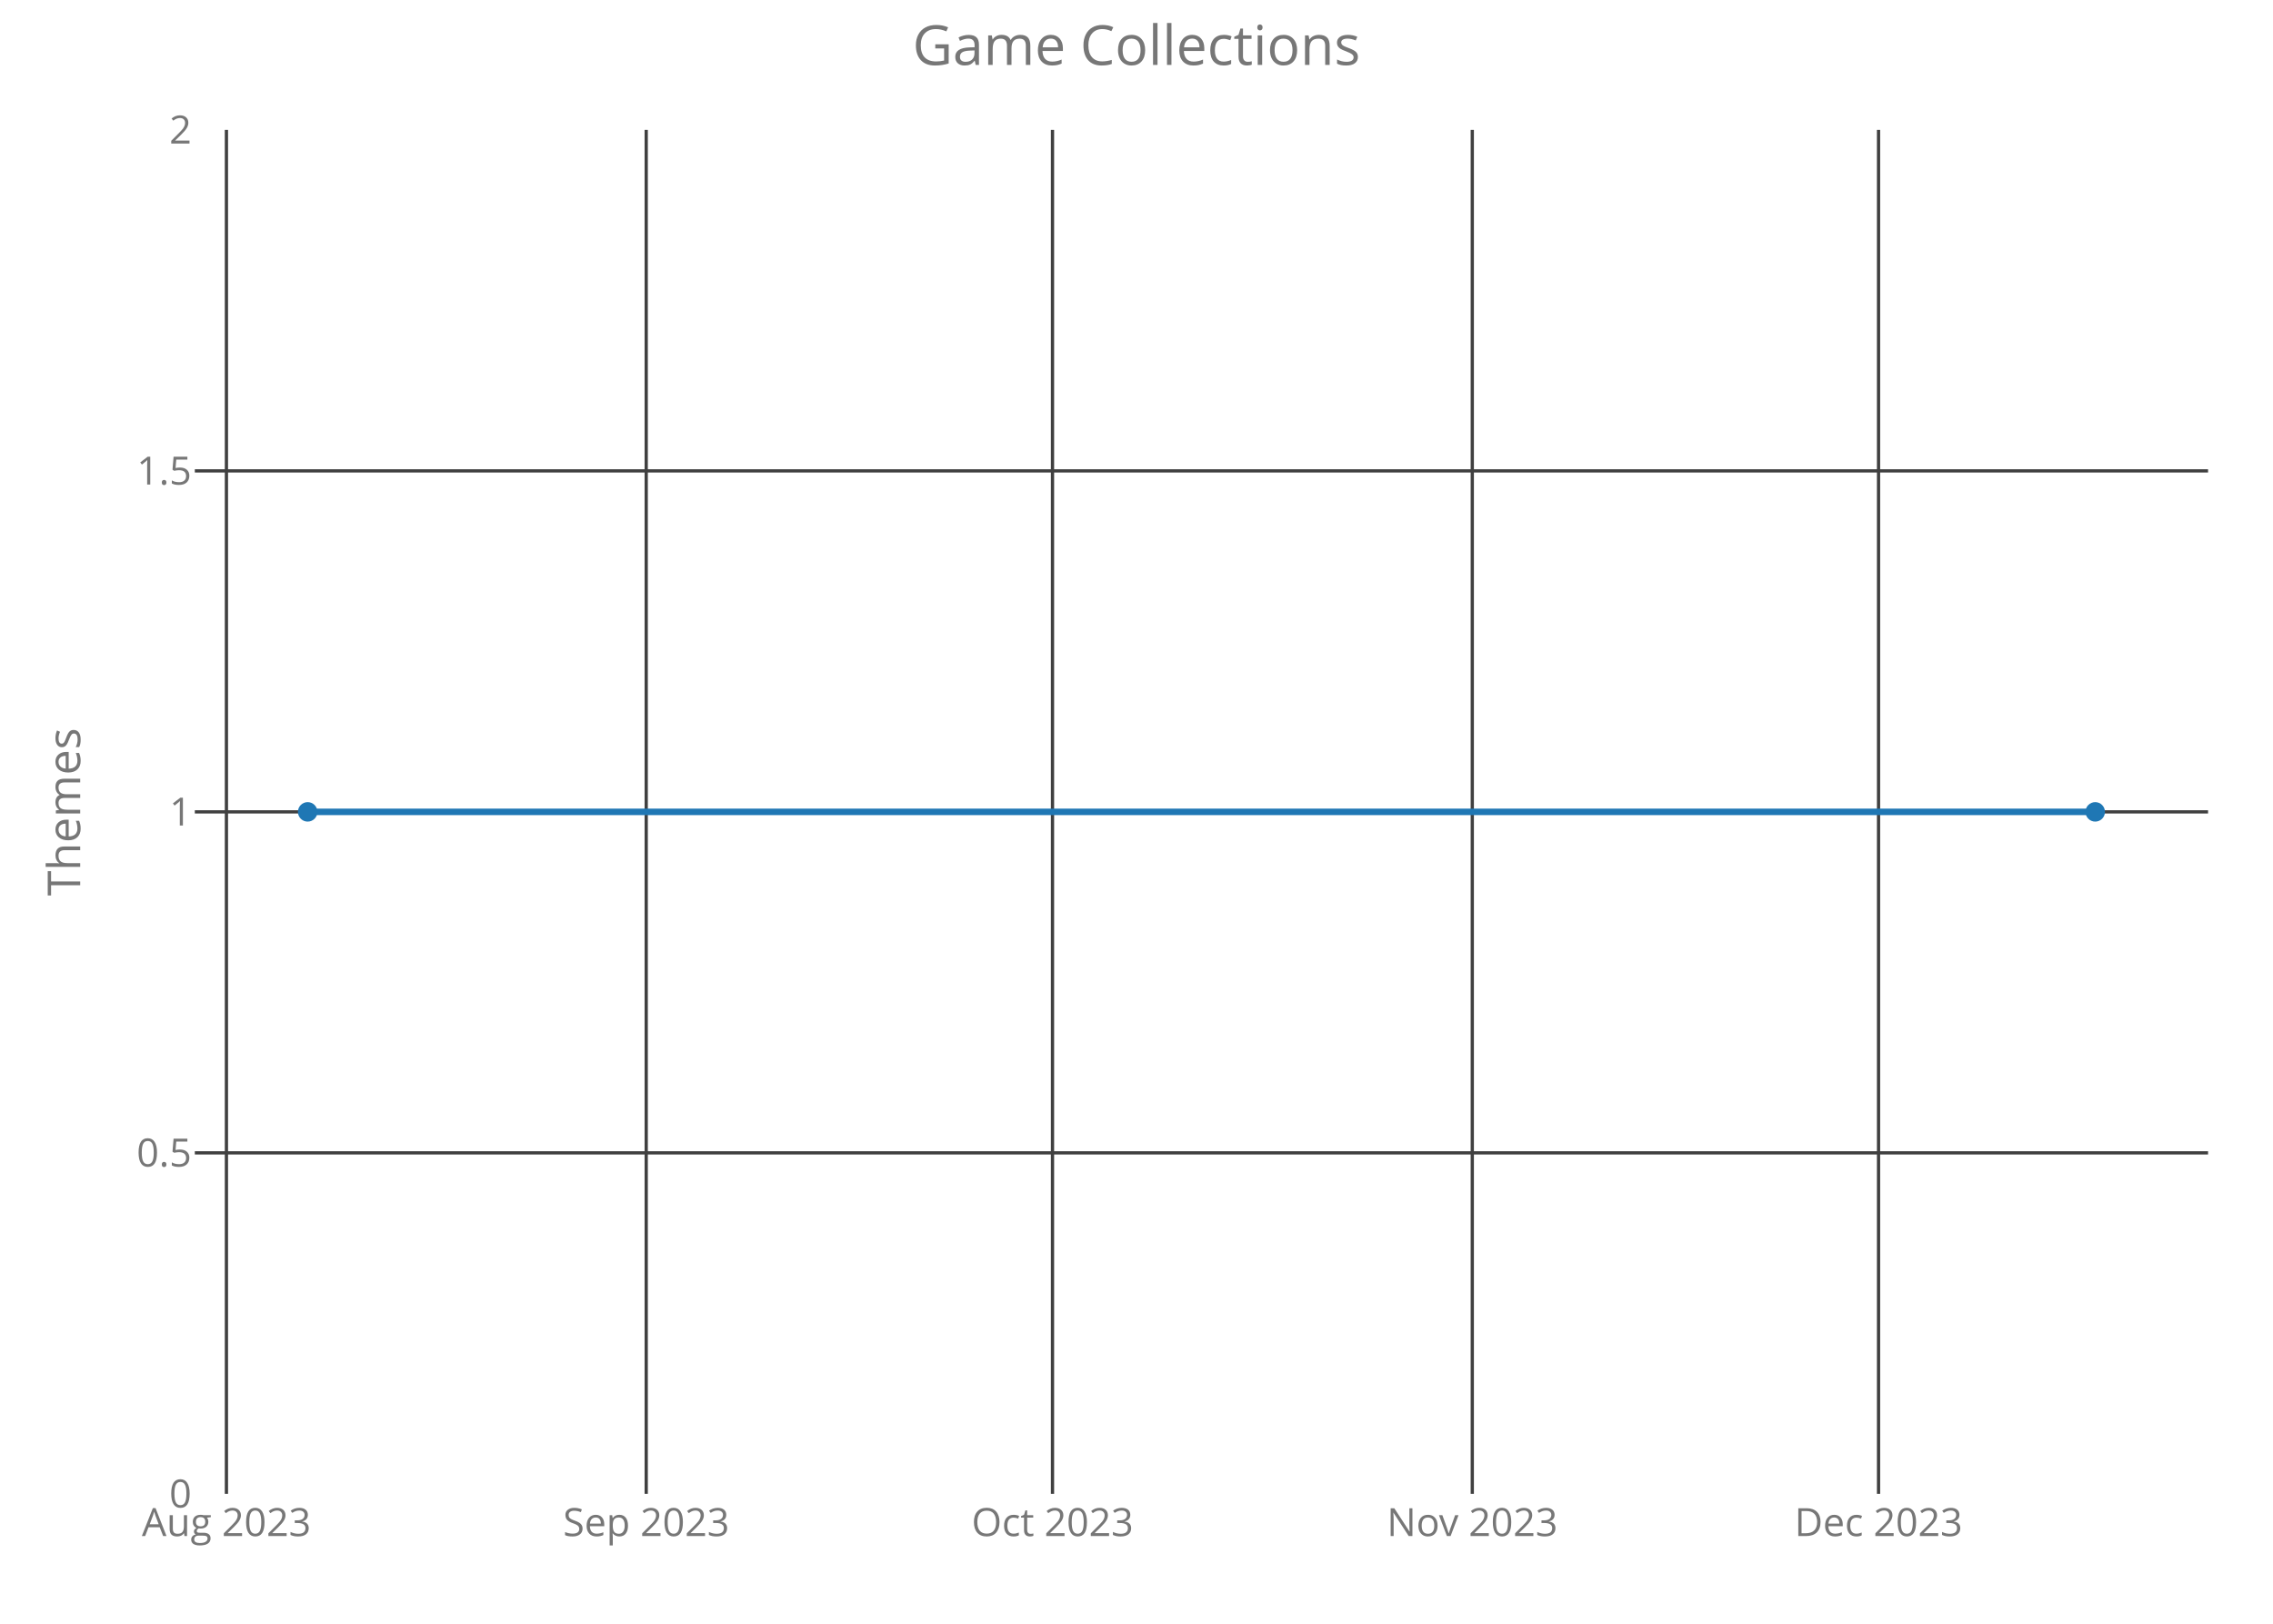
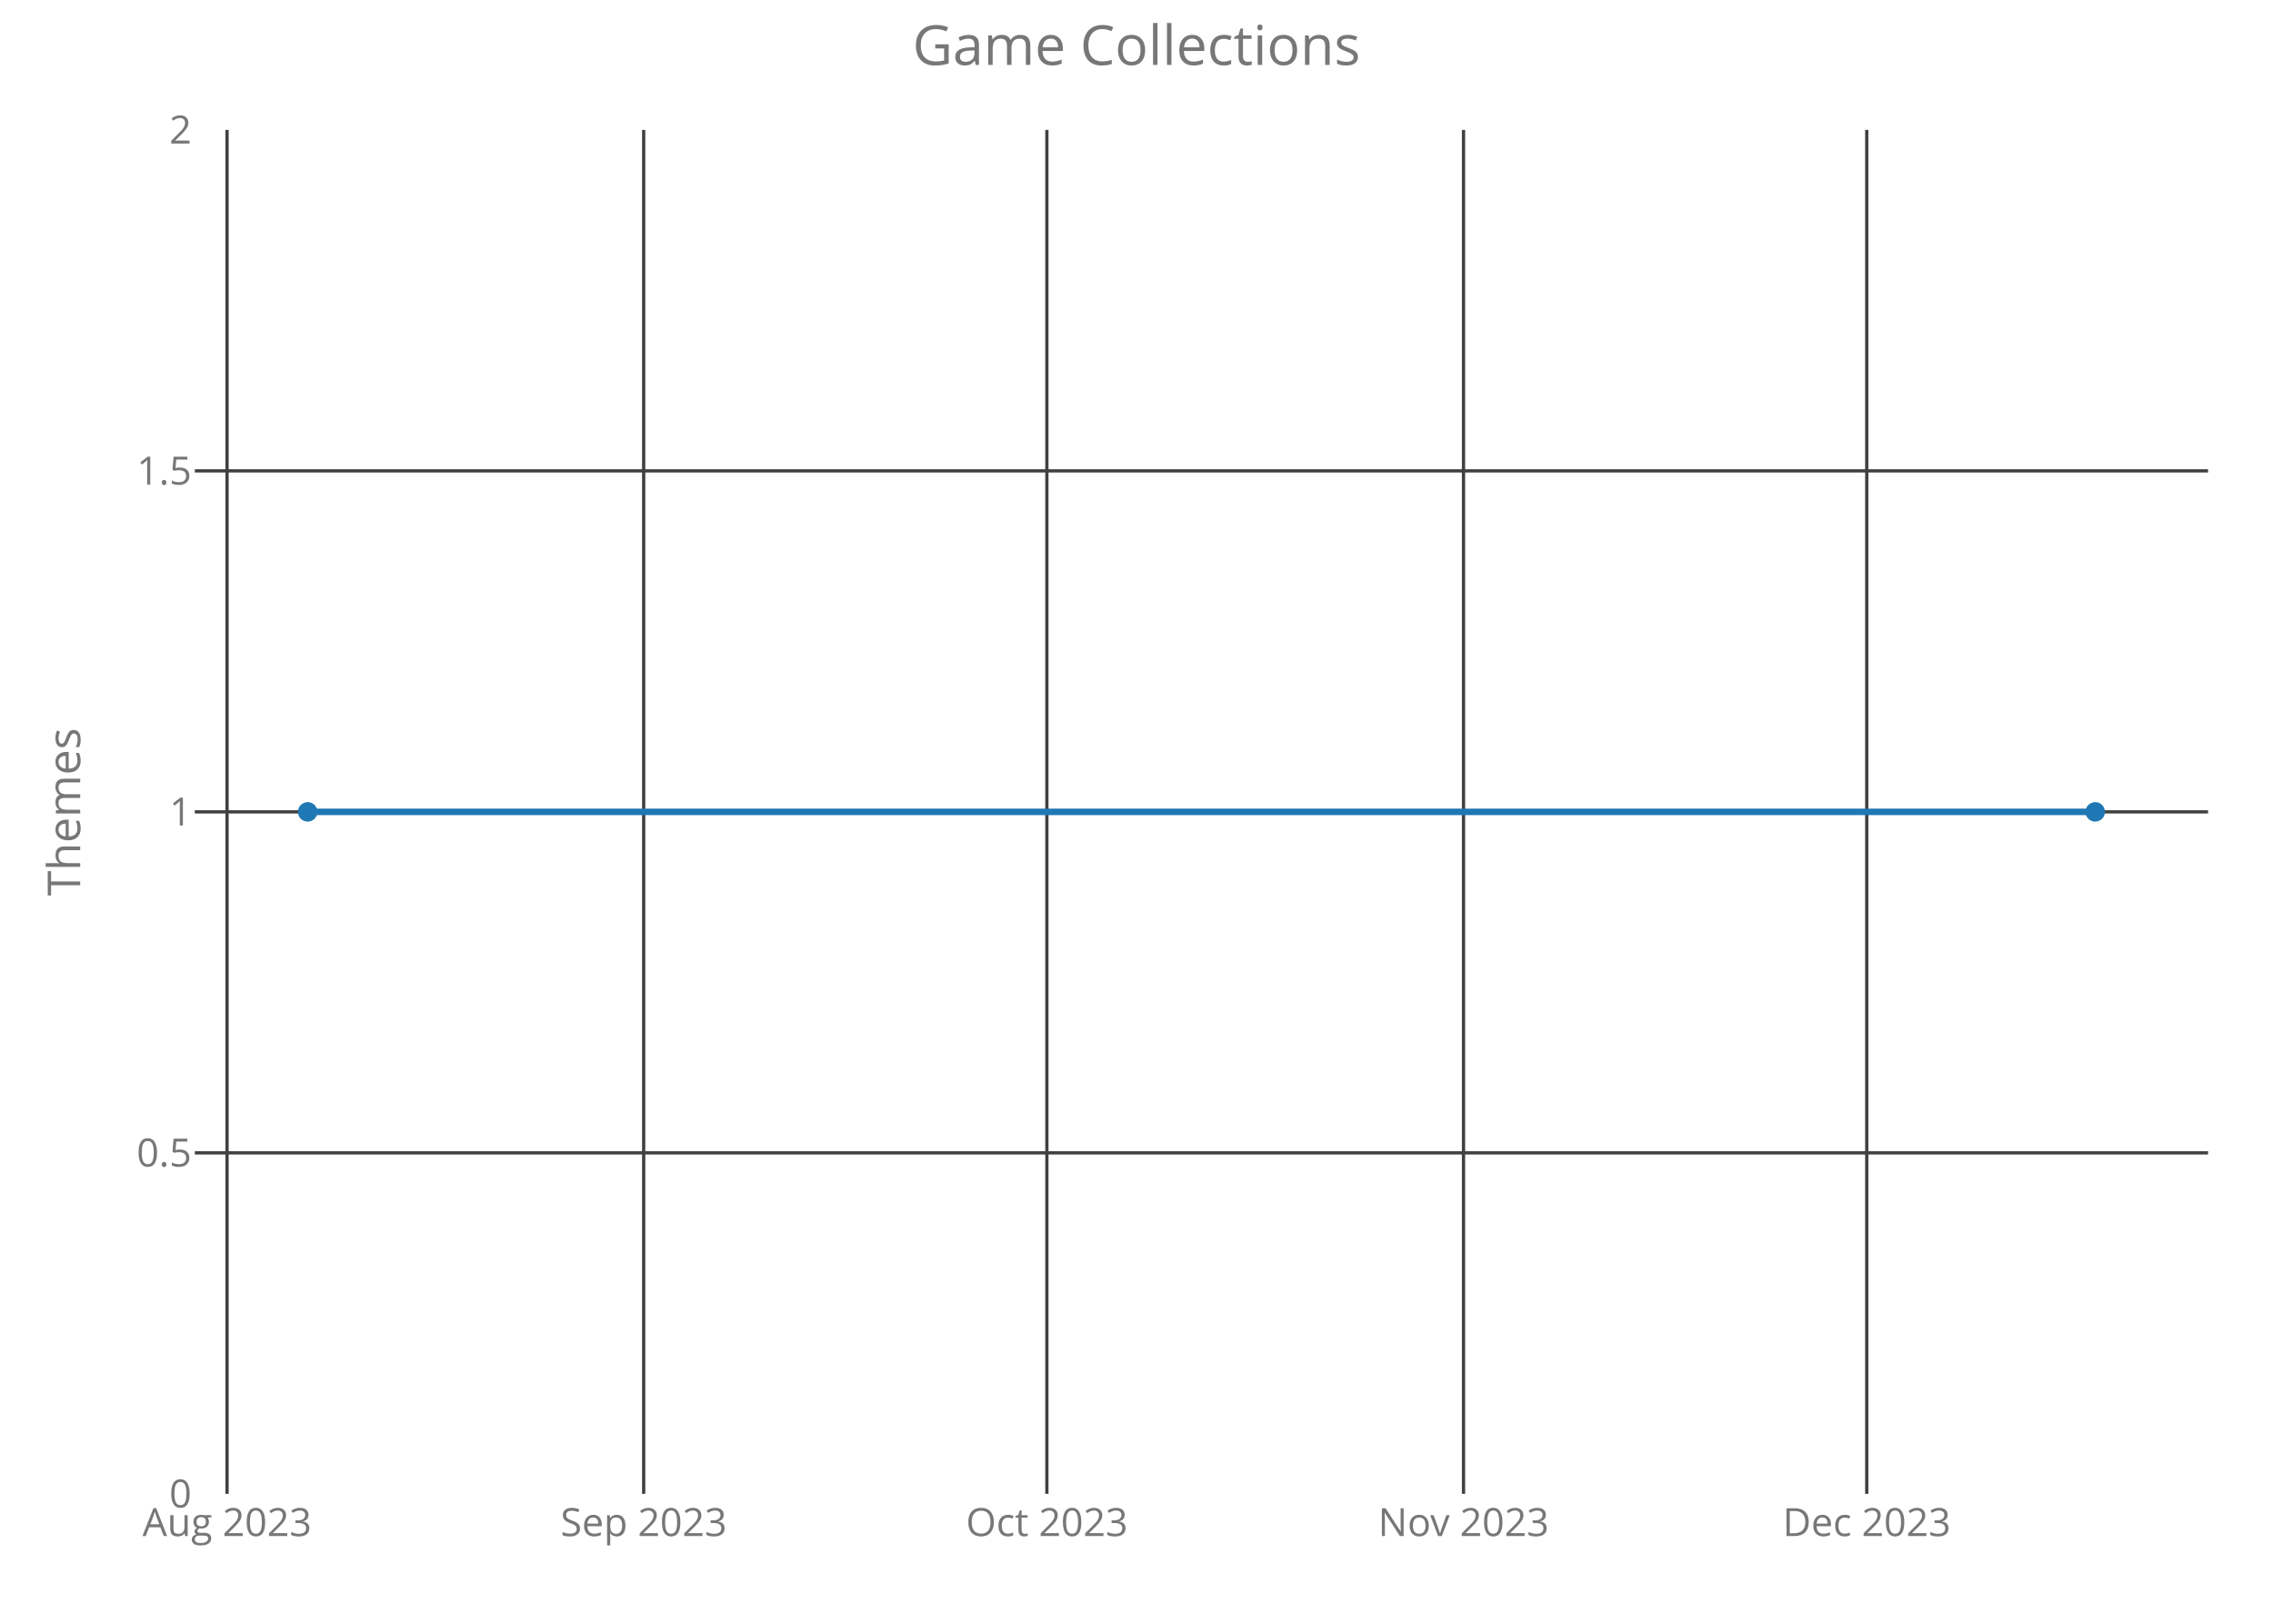
<svg xmlns="http://www.w3.org/2000/svg" class="main-svg" width="700" height="500" style="" viewBox="0 0 700 500">
  <rect x="0" y="0" width="700" height="500" style="fill: rgb(0, 0, 0); fill-opacity: 0;" />
-   <defs id="defs-5bab12">
+   <defs id="defs-dae3ec">
    <g class="clips">
-       <clipPath id="clip5bab12xyplot" class="plotclip">
+       <clipPath id="clipdae3ecxyplot" class="plotclip">
        <rect width="620" height="420" />
      </clipPath>
-       <clipPath class="axesclip" id="clip5bab12x">
+       <clipPath class="axesclip" id="clipdae3ecx">
        <rect x="60" y="0" width="620" height="500" />
      </clipPath>
-       <clipPath class="axesclip" id="clip5bab12y">
+       <clipPath class="axesclip" id="clipdae3ecy">
        <rect x="0" y="40" width="700" height="420" />
      </clipPath>
-       <clipPath class="axesclip" id="clip5bab12xy">
+       <clipPath class="axesclip" id="clipdae3ecxy">
        <rect x="60" y="40" width="620" height="420" />
      </clipPath>
    </g>
    <g class="gradients" />
  </defs>
  <g class="bglayer">
    <rect class="bg" x="60" y="40" width="620" height="420" style="fill: rgb(0, 0, 0); fill-opacity: 0; stroke-width: 0;" />
  </g>
  <g class="layer-below">
    <g class="imagelayer" />
    <g class="shapelayer" />
  </g>
  <g class="cartesianlayer">
    <g class="subplot xy">
      <g class="layer-subplot">
        <g class="shapelayer" />
        <g class="imagelayer" />
      </g>
      <g class="gridlayer">
        <g class="x">
-           <path class="xgrid crisp" transform="translate(69.73,0)" d="M0,40v420" style="stroke: rgb(64, 64, 64); stroke-opacity: 1; stroke-width: 1px;" />
-           <path class="xgrid crisp" transform="translate(199.01,0)" d="M0,40v420" style="stroke: rgb(64, 64, 64); stroke-opacity: 1; stroke-width: 1px;" />
-           <path class="xgrid crisp" transform="translate(324.13,0)" d="M0,40v420" style="stroke: rgb(64, 64, 64); stroke-opacity: 1; stroke-width: 1px;" />
-           <path class="xgrid crisp" transform="translate(453.41,0)" d="M0,40v420" style="stroke: rgb(64, 64, 64); stroke-opacity: 1; stroke-width: 1px;" />
-           <path class="xgrid crisp" transform="translate(578.52,0)" d="M0,40v420" style="stroke: rgb(64, 64, 64); stroke-opacity: 1; stroke-width: 1px;" />
+           <path class="xgrid crisp" transform="translate(69.92,0)" d="M0,40v420" style="stroke: rgb(64, 64, 64); stroke-opacity: 1; stroke-width: 1px;" />
+           <path class="xgrid crisp" transform="translate(198.23,0)" d="M0,40v420" style="stroke: rgb(64, 64, 64); stroke-opacity: 1; stroke-width: 1px;" />
+           <path class="xgrid crisp" transform="translate(322.4,0)" d="M0,40v420" style="stroke: rgb(64, 64, 64); stroke-opacity: 1; stroke-width: 1px;" />
+           <path class="xgrid crisp" transform="translate(450.71,0)" d="M0,40v420" style="stroke: rgb(64, 64, 64); stroke-opacity: 1; stroke-width: 1px;" />
+           <path class="xgrid crisp" transform="translate(574.89,0)" d="M0,40v420" style="stroke: rgb(64, 64, 64); stroke-opacity: 1; stroke-width: 1px;" />
        </g>
        <g class="y">
          <path class="ygrid crisp" transform="translate(0,355)" d="M60,0h620" style="stroke: rgb(64, 64, 64); stroke-opacity: 1; stroke-width: 1px;" />
          <path class="ygrid crisp" transform="translate(0,250)" d="M60,0h620" style="stroke: rgb(64, 64, 64); stroke-opacity: 1; stroke-width: 1px;" />
          <path class="ygrid crisp" transform="translate(0,145)" d="M60,0h620" style="stroke: rgb(64, 64, 64); stroke-opacity: 1; stroke-width: 1px;" />
        </g>
      </g>
      <g class="zerolinelayer" />
      <path class="xlines-below crisp" d="M0,0" style="fill: none;" />
      <path class="ylines-below crisp" d="M0,0" style="fill: none;" />
      <g class="overlines-below" />
      <g class="xaxislayer-below">
        <g class="xtick">
-           <text text-anchor="middle" x="0" y="473" transform="translate(69.73,0)" style="font-family: 'Open Sans'; font-size: 12px; fill: rgb(119, 119, 119); fill-opacity: 1; white-space: pre;">Aug 2023</text>
+           <text text-anchor="middle" x="0" y="473" transform="translate(69.92,0)" style="font-family: 'Open Sans'; font-size: 12px; fill: rgb(119, 119, 119); fill-opacity: 1; white-space: pre;">Aug 2023</text>
        </g>
        <g class="xtick">
-           <text text-anchor="middle" x="0" y="473" transform="translate(199.01,0)" style="font-family: 'Open Sans'; font-size: 12px; fill: rgb(119, 119, 119); fill-opacity: 1; white-space: pre;">Sep 2023</text>
+           <text text-anchor="middle" x="0" y="473" transform="translate(198.23,0)" style="font-family: 'Open Sans'; font-size: 12px; fill: rgb(119, 119, 119); fill-opacity: 1; white-space: pre;">Sep 2023</text>
        </g>
        <g class="xtick">
-           <text text-anchor="middle" x="0" y="473" transform="translate(324.13,0)" style="font-family: 'Open Sans'; font-size: 12px; fill: rgb(119, 119, 119); fill-opacity: 1; white-space: pre;">Oct 2023</text>
+           <text text-anchor="middle" x="0" y="473" transform="translate(322.4,0)" style="font-family: 'Open Sans'; font-size: 12px; fill: rgb(119, 119, 119); fill-opacity: 1; white-space: pre;">Oct 2023</text>
        </g>
        <g class="xtick">
-           <text text-anchor="middle" x="0" y="473" transform="translate(453.41,0)" style="font-family: 'Open Sans'; font-size: 12px; fill: rgb(119, 119, 119); fill-opacity: 1; white-space: pre;">Nov 2023</text>
+           <text text-anchor="middle" x="0" y="473" transform="translate(450.71,0)" style="font-family: 'Open Sans'; font-size: 12px; fill: rgb(119, 119, 119); fill-opacity: 1; white-space: pre;">Nov 2023</text>
        </g>
        <g class="xtick">
-           <text text-anchor="middle" x="0" y="473" transform="translate(578.52,0)" style="font-family: 'Open Sans'; font-size: 12px; fill: rgb(119, 119, 119); fill-opacity: 1; white-space: pre;">Dec 2023</text>
+           <text text-anchor="middle" x="0" y="473" transform="translate(574.89,0)" style="font-family: 'Open Sans'; font-size: 12px; fill: rgb(119, 119, 119); fill-opacity: 1; white-space: pre;">Dec 2023</text>
        </g>
      </g>
      <g class="yaxislayer-below">
        <g class="ytick">
          <text text-anchor="end" x="59" y="4.2" transform="translate(0,460)" style="font-family: 'Open Sans'; font-size: 12px; fill: rgb(119, 119, 119); fill-opacity: 1; white-space: pre;">0</text>
        </g>
        <g class="ytick">
          <text text-anchor="end" x="59" y="4.2" transform="translate(0,355)" style="font-family: 'Open Sans'; font-size: 12px; fill: rgb(119, 119, 119); fill-opacity: 1; white-space: pre;">0.5</text>
        </g>
        <g class="ytick">
          <text text-anchor="end" x="59" y="4.2" transform="translate(0,250)" style="font-family: 'Open Sans'; font-size: 12px; fill: rgb(119, 119, 119); fill-opacity: 1; white-space: pre;">1</text>
        </g>
        <g class="ytick">
          <text text-anchor="end" x="59" y="4.2" transform="translate(0,145)" style="font-family: 'Open Sans'; font-size: 12px; fill: rgb(119, 119, 119); fill-opacity: 1; white-space: pre;">1.5</text>
        </g>
        <g class="ytick">
          <text text-anchor="end" x="59" y="4.2" transform="translate(0,40)" style="font-family: 'Open Sans'; font-size: 12px; fill: rgb(119, 119, 119); fill-opacity: 1; white-space: pre;">2</text>
        </g>
      </g>
      <g class="overaxes-below" />
-       <g class="plot" transform="translate(60,40)" clip-path="url('#clip5bab12xyplot')">
+       <g class="plot" transform="translate(60,40)" clip-path="url('#clipdae3ecxyplot')">
        <g class="scatterlayer mlayer">
-           <g class="trace scatter trace728195" style="stroke-miterlimit: 2; opacity: 1;">
+           <g class="trace scatter traced2d3f8" style="stroke-miterlimit: 2; opacity: 1;">
            <g class="fills" />
            <g class="errorbars" />
            <g class="lines">
              <path class="js-line" d="M34.75,210L585.25,210" style="vector-effect: non-scaling-stroke; fill: none; stroke: rgb(31, 119, 180); stroke-opacity: 1; stroke-width: 2px; opacity: 1;" />
            </g>
            <g class="points">
              <path class="point" transform="translate(34.75,210)" d="M3,0A3,3 0 1,1 0,-3A3,3 0 0,1 3,0Z" style="opacity: 1; stroke-width: 0px; fill: rgb(31, 119, 180); fill-opacity: 1;" />
              <path class="point" transform="translate(585.25,210)" d="M3,0A3,3 0 1,1 0,-3A3,3 0 0,1 3,0Z" style="opacity: 1; stroke-width: 0px; fill: rgb(31, 119, 180); fill-opacity: 1;" />
            </g>
            <g class="text" />
          </g>
        </g>
      </g>
      <g class="overplot" />
      <path class="xlines-above" />
      <path class="ylines-above" />
      <g class="overlines-above" />
      <g class="xaxislayer-above" />
      <g class="yaxislayer-above" />
      <g class="overaxes-above" />
    </g>
  </g>
  <g class="polarlayer" />
  <g class="ternarylayer" />
  <g class="geolayer" />
  <g class="funnelarealayer" />
  <g class="pielayer" />
  <g class="treemaplayer" />
  <g class="sunburstlayer" />
  <g class="glimages" />
-   <defs id="topdefs-5bab12">
+   <defs id="topdefs-dae3ec">
    <g class="clips" />
  </defs>
  <g class="layer-above">
    <g class="imagelayer" />
    <g class="shapelayer" />
  </g>
  <g class="infolayer">
    <g class="g-gtitle">
      <text class="gtitle" x="350" y="20" text-anchor="middle" dy="0em" style="font-family: 'Open Sans'; font-size: 17px; fill: rgb(119, 119, 119); opacity: 1; font-weight: normal; white-space: pre;">Game Collections</text>
    </g>
    <g class="g-xtitle" />
    <g class="g-ytitle">
      <text class="ytitle" transform="rotate(-90,24.7,250)" x="24.7" y="250" text-anchor="middle" style="font-family: 'Open Sans'; font-size: 14px; fill: rgb(119, 119, 119); opacity: 1; font-weight: normal; white-space: pre;">Themes</text>
    </g>
  </g>
</svg>
